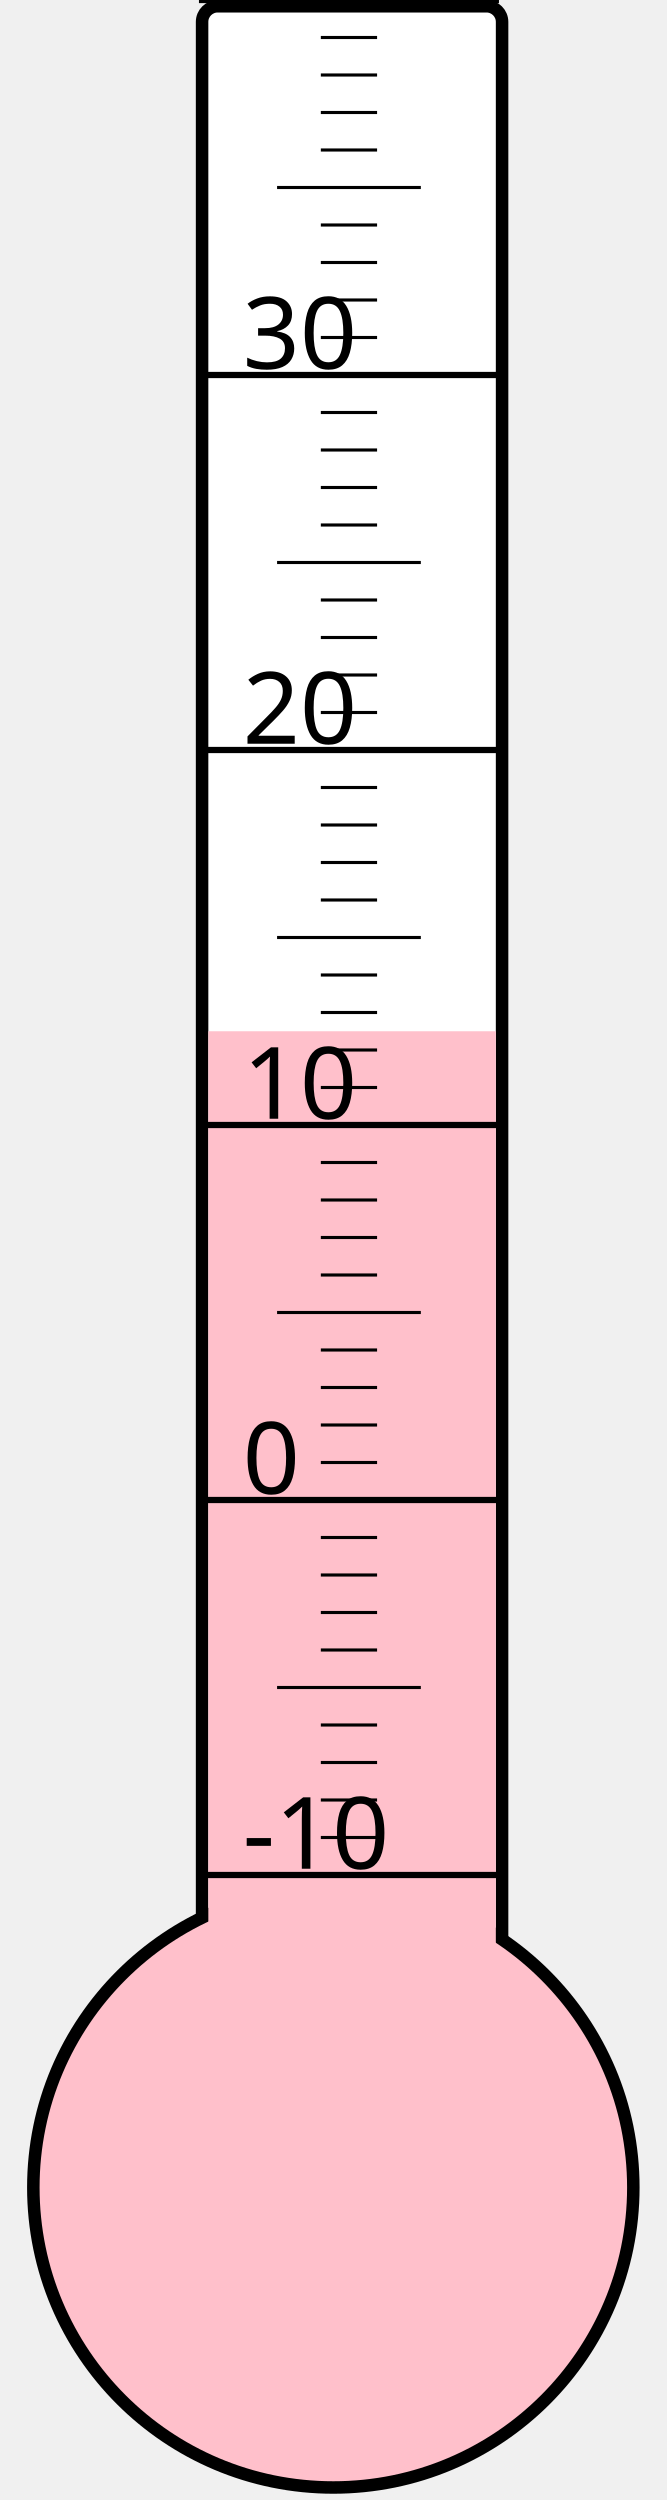
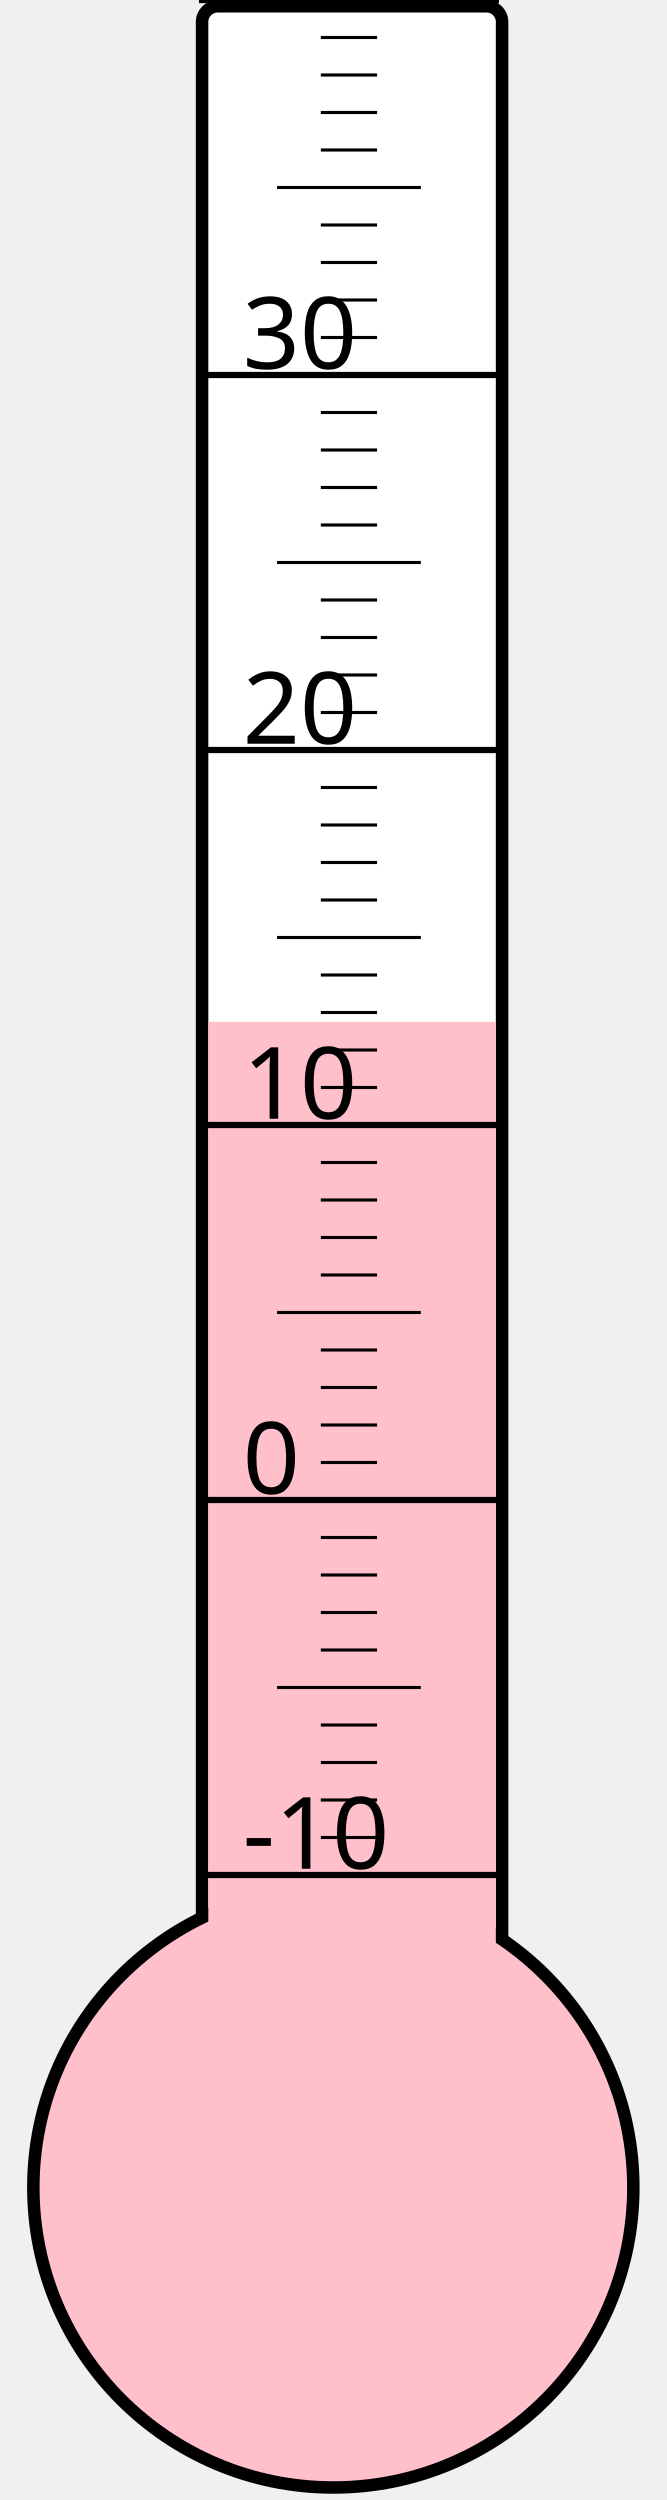
<svg xmlns="http://www.w3.org/2000/svg" width="40px" height="150px" viewBox="0 0 200 800">
  <rect width="200" height="800" x="0" y="0" style="fill: #ffffeb; fill-opacity: 0;" />
  <rect width="96" height="680" x="58" y="2" rx="5" ry="5" style="fill: white; fill-opacity: 1; stroke: black; stroke-width: 4;" />
  <circle cx="100" cy="700" r="96" style="fill: pink; stroke: black; stroke-width: 4;" />
-   <rect width="92" height="370.0" x="60" y="330.0" style="fill: pink; fill-opacity: 1; stroke-width: 0;" />
+   <rect width="92" height="373.0" x="60" y="327.0" style="fill: pink; fill-opacity: 1; stroke-width: 0;" />
  <text x="71" y="598" style="font-family: sans-serif; font-size: 24pt;">-10</text>
  <text x="71" y="478" style="font-family: sans-serif; font-size: 24pt;">0</text>
  <text x="71" y="358" style="font-family: sans-serif; font-size: 24pt;">10</text>
  <text x="71" y="238" style="font-family: sans-serif; font-size: 24pt;">20</text>
  <text x="71" y="118" style="font-family: sans-serif; font-size: 24pt;">30</text>
  <g style="stroke: black;">
    <line x1="57" y1="600" x2="153" y2="600" style="stroke-width: 2;" />
    <line x1="96" y1="588" x2="114" y2="588" style="stroke-width: 1;" />
    <line x1="96" y1="576" x2="114" y2="576" style="stroke-width: 1;" />
    <line x1="96" y1="564" x2="114" y2="564" style="stroke-width: 1;" />
    <line x1="96" y1="552" x2="114" y2="552" style="stroke-width: 1;" />
    <line x1="82" y1="540" x2="128" y2="540" style="stroke-width: 1;" />
    <line x1="96" y1="528" x2="114" y2="528" style="stroke-width: 1;" />
    <line x1="96" y1="516" x2="114" y2="516" style="stroke-width: 1;" />
    <line x1="96" y1="504" x2="114" y2="504" style="stroke-width: 1;" />
    <line x1="96" y1="492" x2="114" y2="492" style="stroke-width: 1;" />
    <line x1="57" y1="480" x2="153" y2="480" style="stroke-width: 2;" />
    <line x1="96" y1="468" x2="114" y2="468" style="stroke-width: 1;" />
    <line x1="96" y1="456" x2="114" y2="456" style="stroke-width: 1;" />
    <line x1="96" y1="444" x2="114" y2="444" style="stroke-width: 1;" />
    <line x1="96" y1="432" x2="114" y2="432" style="stroke-width: 1;" />
    <line x1="82" y1="420" x2="128" y2="420" style="stroke-width: 1;" />
    <line x1="96" y1="408" x2="114" y2="408" style="stroke-width: 1;" />
    <line x1="96" y1="396" x2="114" y2="396" style="stroke-width: 1;" />
    <line x1="96" y1="384" x2="114" y2="384" style="stroke-width: 1;" />
    <line x1="96" y1="372" x2="114" y2="372" style="stroke-width: 1;" />
    <line x1="57" y1="360" x2="153" y2="360" style="stroke-width: 2;" />
    <line x1="96" y1="348" x2="114" y2="348" style="stroke-width: 1;" />
    <line x1="96" y1="336" x2="114" y2="336" style="stroke-width: 1;" />
    <line x1="96" y1="324" x2="114" y2="324" style="stroke-width: 1;" />
    <line x1="96" y1="312" x2="114" y2="312" style="stroke-width: 1;" />
    <line x1="82" y1="300" x2="128" y2="300" style="stroke-width: 1;" />
    <line x1="96" y1="288" x2="114" y2="288" style="stroke-width: 1;" />
    <line x1="96" y1="276" x2="114" y2="276" style="stroke-width: 1;" />
    <line x1="96" y1="264" x2="114" y2="264" style="stroke-width: 1;" />
    <line x1="96" y1="252" x2="114" y2="252" style="stroke-width: 1;" />
    <line x1="57" y1="240" x2="153" y2="240" style="stroke-width: 2;" />
    <line x1="96" y1="228" x2="114" y2="228" style="stroke-width: 1;" />
    <line x1="96" y1="216" x2="114" y2="216" style="stroke-width: 1;" />
    <line x1="96" y1="204" x2="114" y2="204" style="stroke-width: 1;" />
    <line x1="96" y1="192" x2="114" y2="192" style="stroke-width: 1;" />
    <line x1="82" y1="180" x2="128" y2="180" style="stroke-width: 1;" />
    <line x1="96" y1="168" x2="114" y2="168" style="stroke-width: 1;" />
    <line x1="96" y1="156" x2="114" y2="156" style="stroke-width: 1;" />
    <line x1="96" y1="144" x2="114" y2="144" style="stroke-width: 1;" />
    <line x1="96" y1="132" x2="114" y2="132" style="stroke-width: 1;" />
    <line x1="57" y1="120" x2="153" y2="120" style="stroke-width: 2;" />
    <line x1="96" y1="108" x2="114" y2="108" style="stroke-width: 1;" />
    <line x1="96" y1="96" x2="114" y2="96" style="stroke-width: 1;" />
    <line x1="96" y1="84" x2="114" y2="84" style="stroke-width: 1;" />
    <line x1="96" y1="72" x2="114" y2="72" style="stroke-width: 1;" />
    <line x1="82" y1="60" x2="128" y2="60" style="stroke-width: 1;" />
    <line x1="96" y1="48" x2="114" y2="48" style="stroke-width: 1;" />
    <line x1="96" y1="36" x2="114" y2="36" style="stroke-width: 1;" />
    <line x1="96" y1="24" x2="114" y2="24" style="stroke-width: 1;" />
    <line x1="96" y1="12" x2="114" y2="12" style="stroke-width: 1;" />
    <line x1="57" y1="0" x2="153" y2="0" style="stroke-width: 2;" />
  </g>
</svg>
